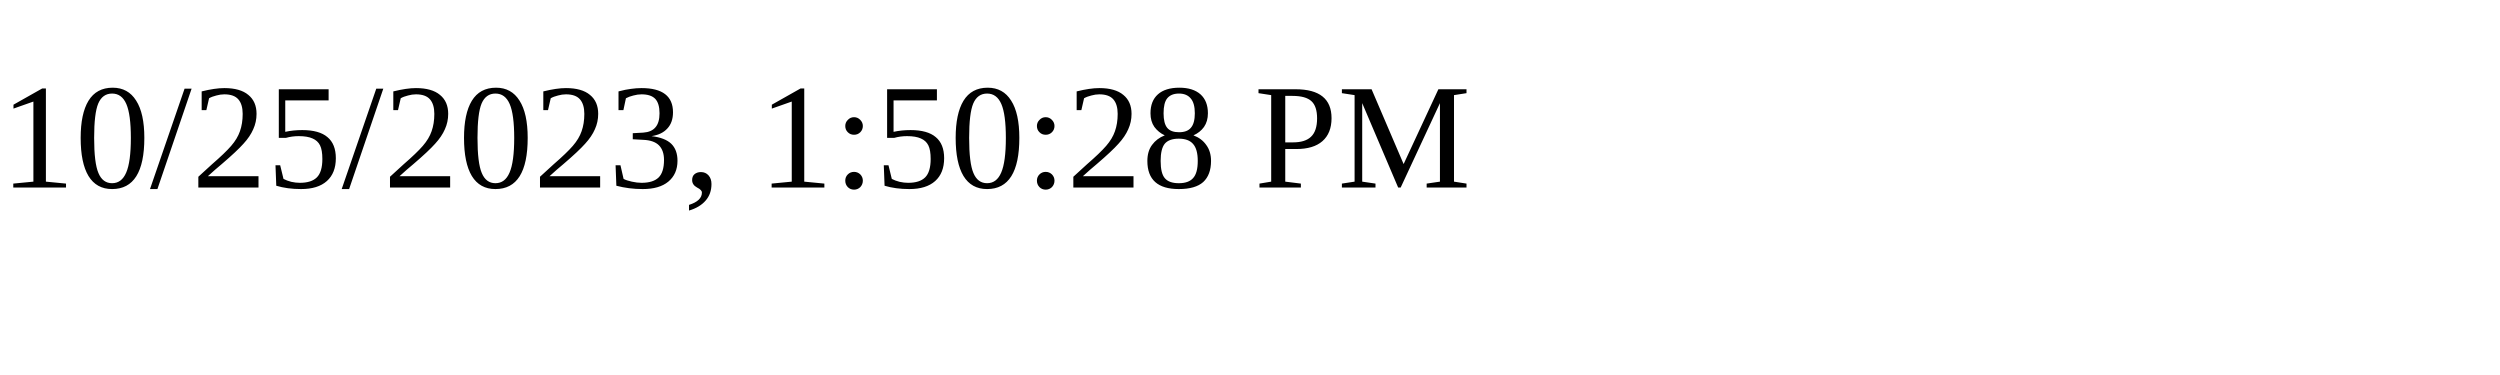
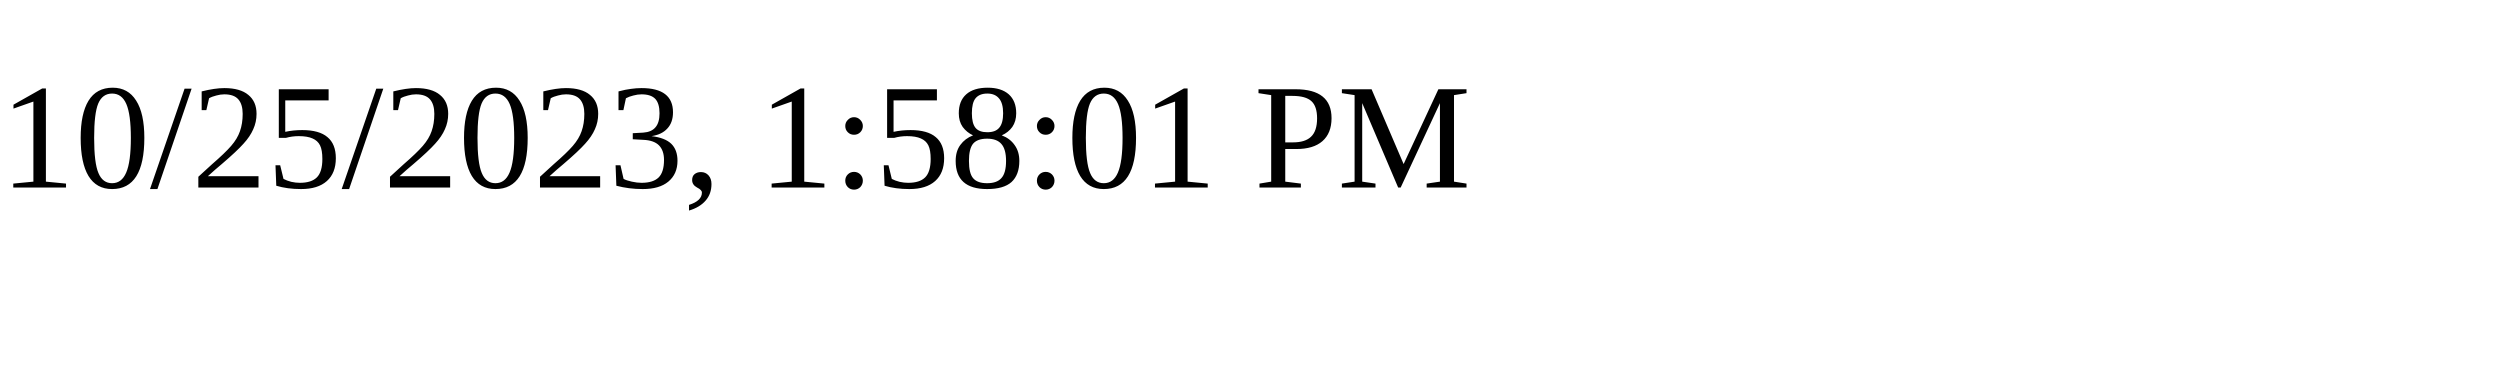
<svg xmlns="http://www.w3.org/2000/svg" height="30" width="200">
-   <text x="0" y="15">10/25/2023, 1:50:28 PM</text>
+   <text x="0" y="15">10/25/2023, 1:58:01 PM</text>
</svg>
